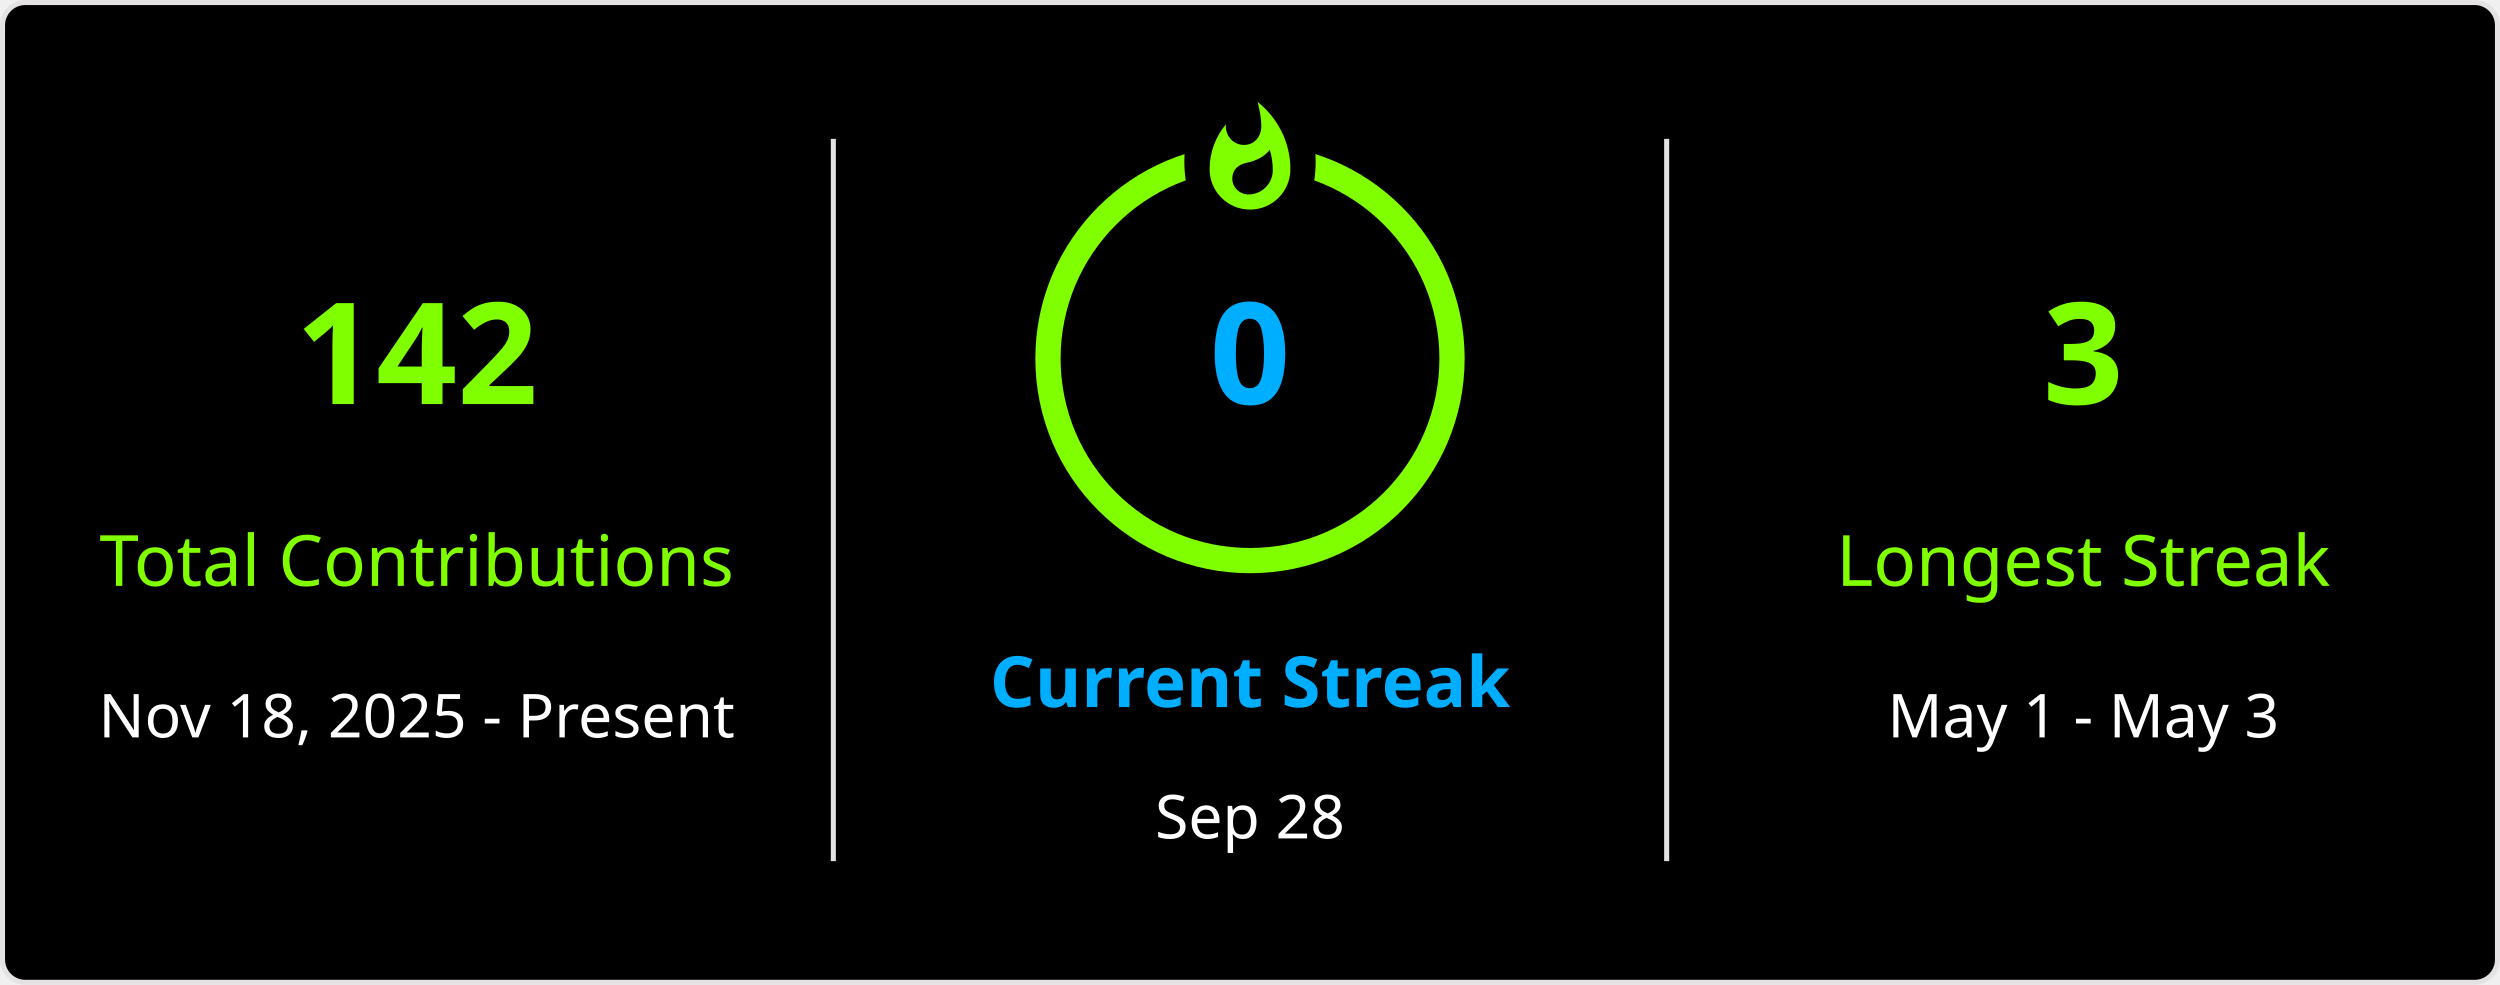
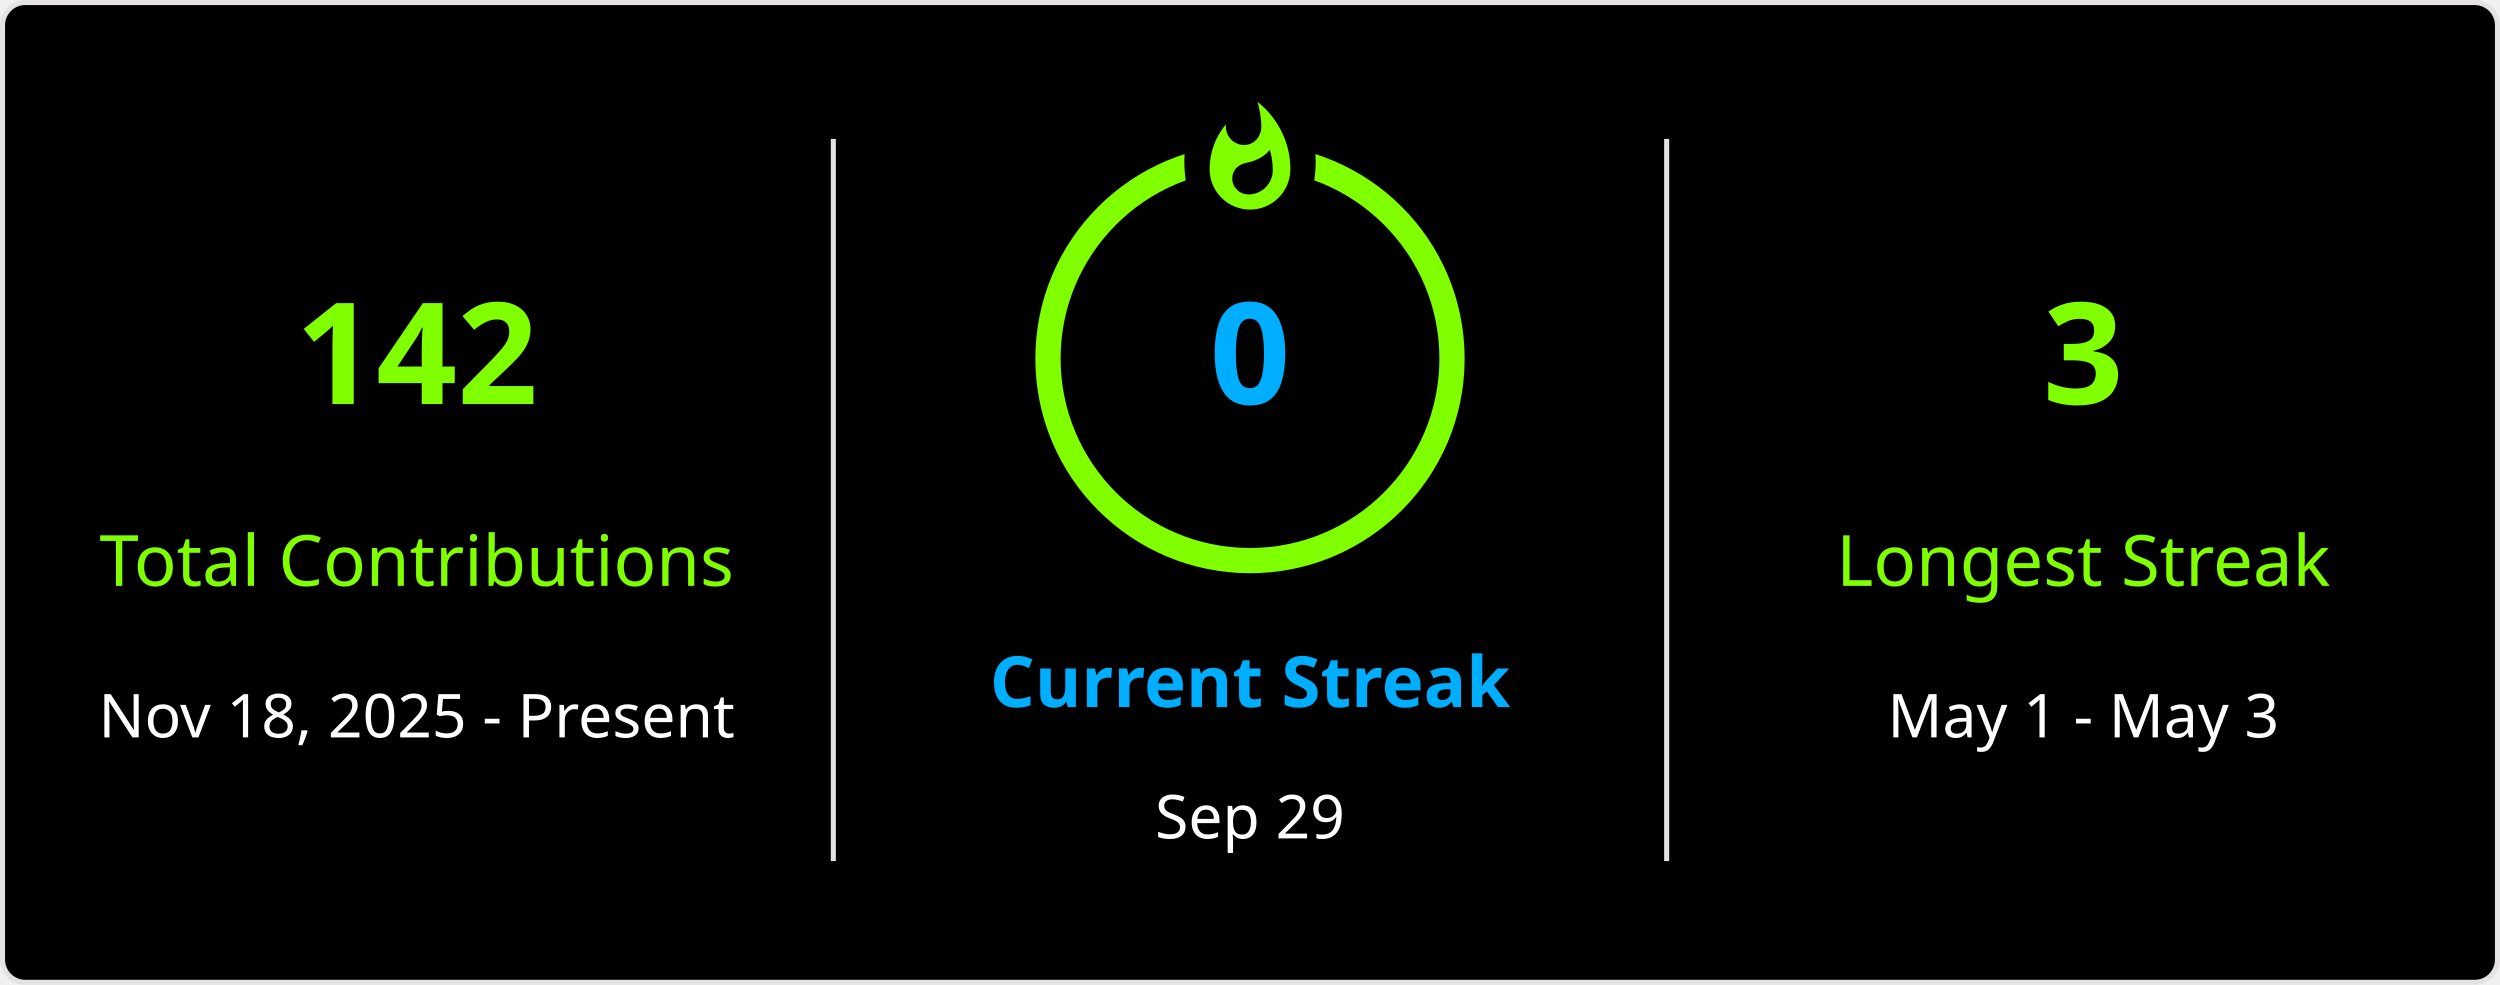
<svg xmlns="http://www.w3.org/2000/svg" style="isolation: isolate" viewBox="0 0 495 195" width="495px" height="195px" direction="ltr">
  <defs>
    <clipPath id="outer_rectangle">
      <rect width="495" height="195" rx="4.5" />
    </clipPath>
    <mask id="mask_out_ring_behind_fire">
      <rect width="495" height="195" fill="white" />
      <ellipse id="mask-ellipse" cx="247.5" cy="32" rx="13" ry="18" fill="black" />
    </mask>
  </defs>
  <g clip-path="url(#outer_rectangle)">
    <g style="isolation: isolate">
      <rect stroke="#E4E2E2" fill="#000" rx="4.5" x="0.5" y="0.5" width="494" height="194" />
    </g>
    <g style="isolation: isolate">
      <line x1="165" y1="28" x2="165" y2="170" vector-effect="non-scaling-stroke" stroke-width="1" stroke="#E4E2E2" stroke-linejoin="miter" stroke-linecap="square" stroke-miterlimit="3" />
      <line x1="330" y1="28" x2="330" y2="170" vector-effect="non-scaling-stroke" stroke-width="1" stroke="#E4E2E2" stroke-linejoin="miter" stroke-linecap="square" stroke-miterlimit="3" />
    </g>
    <g style="isolation: isolate">
      <g transform="translate(82.5, 48)">
        <text x="0" y="32" stroke-width="0" text-anchor="middle" fill="#7FFF00" stroke="none" font-family="&quot;Segoe UI&quot;, Ubuntu, sans-serif" font-weight="700" font-size="28px" font-style="normal" style="opacity: 1; opacity: 1;">
                        142
                    </text>
      </g>
      <g transform="translate(82.5, 84)">
        <text x="0" y="32" stroke-width="0" text-anchor="middle" fill="#7FFF00" stroke="none" font-family="&quot;Segoe UI&quot;, Ubuntu, sans-serif" font-weight="400" font-size="14px" font-style="normal" style="opacity: 1; opacity: 1;">
                        Total Contributions
                    </text>
      </g>
      <g transform="translate(82.5, 114)">
        <text x="0" y="32" stroke-width="0" text-anchor="middle" fill="#FFF" stroke="none" font-family="&quot;Segoe UI&quot;, Ubuntu, sans-serif" font-weight="400" font-size="12px" font-style="normal" style="opacity: 1; opacity: 1;">
                        Nov 18, 2025 - Present
                    </text>
      </g>
    </g>
    <g style="isolation: isolate">
      <g transform="translate(247.5, 108)">
        <text x="0" y="32" stroke-width="0" text-anchor="middle" fill="#00AEFF" stroke="none" font-family="&quot;Segoe UI&quot;, Ubuntu, sans-serif" font-weight="700" font-size="14px" font-style="normal" style="opacity: 1; opacity: 1;">
                        Current Streak
                    </text>
      </g>
      <g transform="translate(247.5, 145)">
        <text x="0" y="21" stroke-width="0" text-anchor="middle" fill="#FFF" stroke="none" font-family="&quot;Segoe UI&quot;, Ubuntu, sans-serif" font-weight="400" font-size="12px" font-style="normal" style="opacity: 1; opacity: 1;">
-                         Sep 28
+                         Sep 29
                    </text>
      </g>
      <g mask="url(#mask_out_ring_behind_fire)">
        <circle cx="247.5" cy="71" r="40" fill="none" stroke="#7FFF00" stroke-width="5" style="opacity: 1; opacity: 1;" />
      </g>
      <g transform="translate(247.5, 19.5)" stroke-opacity="0" style="opacity: 1; opacity: 1;">
        <path d="M -12 -0.5 L 15 -0.5 L 15 23.5 L -12 23.5 L -12 -0.5 Z" fill="none" />
        <path d="M 1.5 0.67 C 1.5 0.67 2.24 3.32 2.24 5.47 C 2.24 7.53 0.89 9.2 -1.17 9.2 C -3.23 9.2 -4.79 7.53 -4.79 5.47 L -4.76 5.11 C -6.78 7.51 -8 10.62 -8 13.99 C -8 18.41 -4.42 22 0 22 C 4.42 22 8 18.41 8 13.99 C 8 8.6 5.41 3.79 1.5 0.67 Z M -0.29 19 C -2.07 19 -3.51 17.6 -3.51 15.86 C -3.51 14.24 -2.46 13.1 -0.7 12.74 C 1.07 12.38 2.9 11.53 3.92 10.16 C 4.31 11.45 4.51 12.81 4.51 14.2 C 4.51 16.85 2.36 19 -0.29 19 Z" fill="#7FFF00" stroke-opacity="0" />
      </g>
      <g transform="translate(247.5, 48)">
        <text x="0" y="32" stroke-width="0" text-anchor="middle" fill="#00AEFF" stroke="none" font-family="&quot;Segoe UI&quot;, Ubuntu, sans-serif" font-weight="700" font-size="28px" font-style="normal" style="font-size: 28px;">
                        0
                    </text>
      </g>
    </g>
    <g style="isolation: isolate">
      <g transform="translate(412.5, 48)">
        <text x="0" y="32" stroke-width="0" text-anchor="middle" fill="#7FFF00" stroke="none" font-family="&quot;Segoe UI&quot;, Ubuntu, sans-serif" font-weight="700" font-size="28px" font-style="normal" style="opacity: 1; opacity: 1;">
                        3
                    </text>
      </g>
      <g transform="translate(412.5, 84)">
        <text x="0" y="32" stroke-width="0" text-anchor="middle" fill="#7FFF00" stroke="none" font-family="&quot;Segoe UI&quot;, Ubuntu, sans-serif" font-weight="400" font-size="14px" font-style="normal" style="opacity: 1; opacity: 1;">
                        Longest Streak
                    </text>
      </g>
      <g transform="translate(412.5, 114)">
        <text x="0" y="32" stroke-width="0" text-anchor="middle" fill="#FFF" stroke="none" font-family="&quot;Segoe UI&quot;, Ubuntu, sans-serif" font-weight="400" font-size="12px" font-style="normal" style="opacity: 1; opacity: 1;">
                        May 1 - May 3
                    </text>
      </g>
    </g>
  </g>
</svg>
